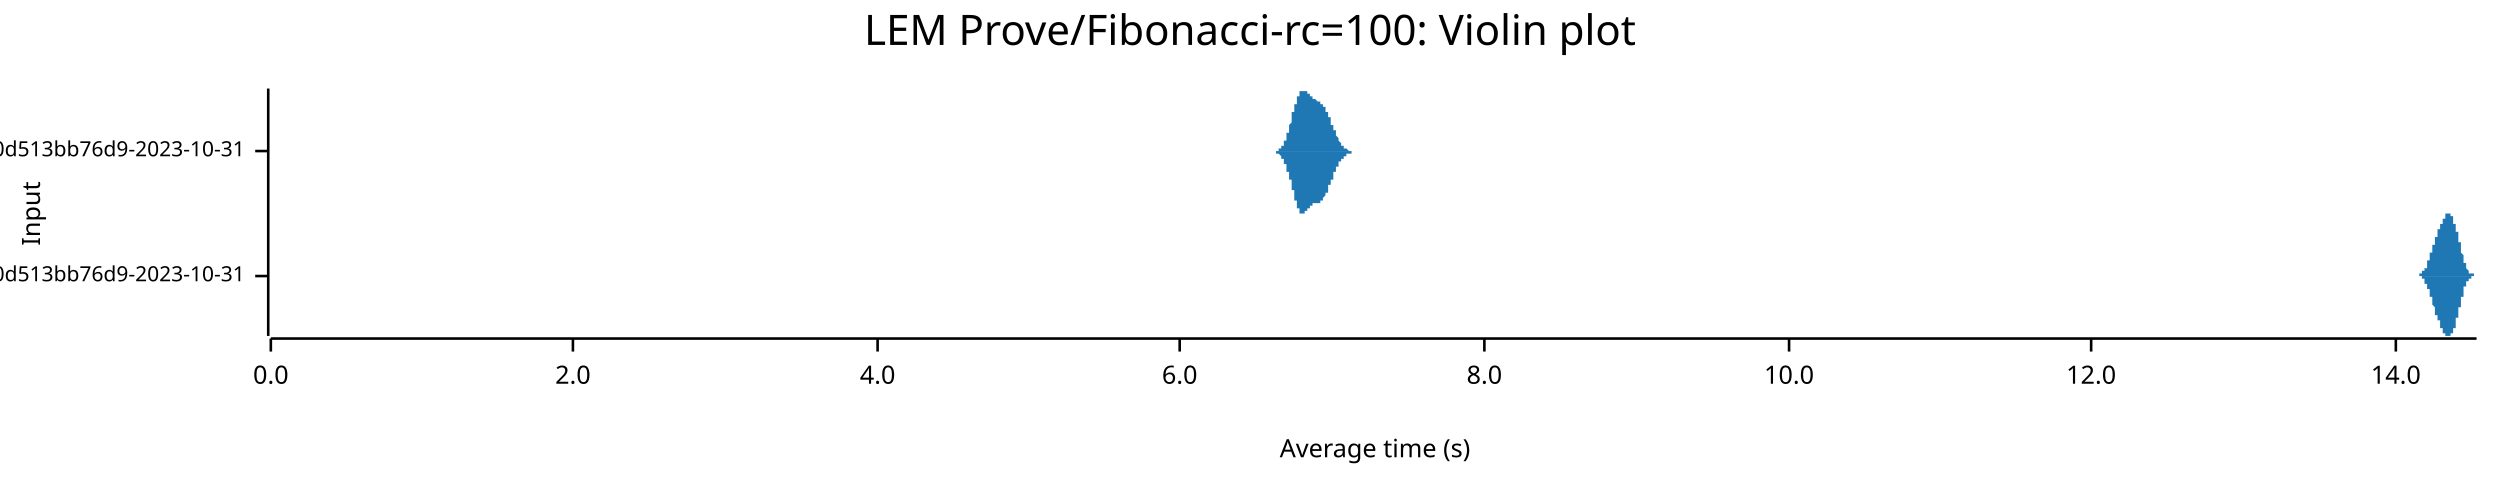
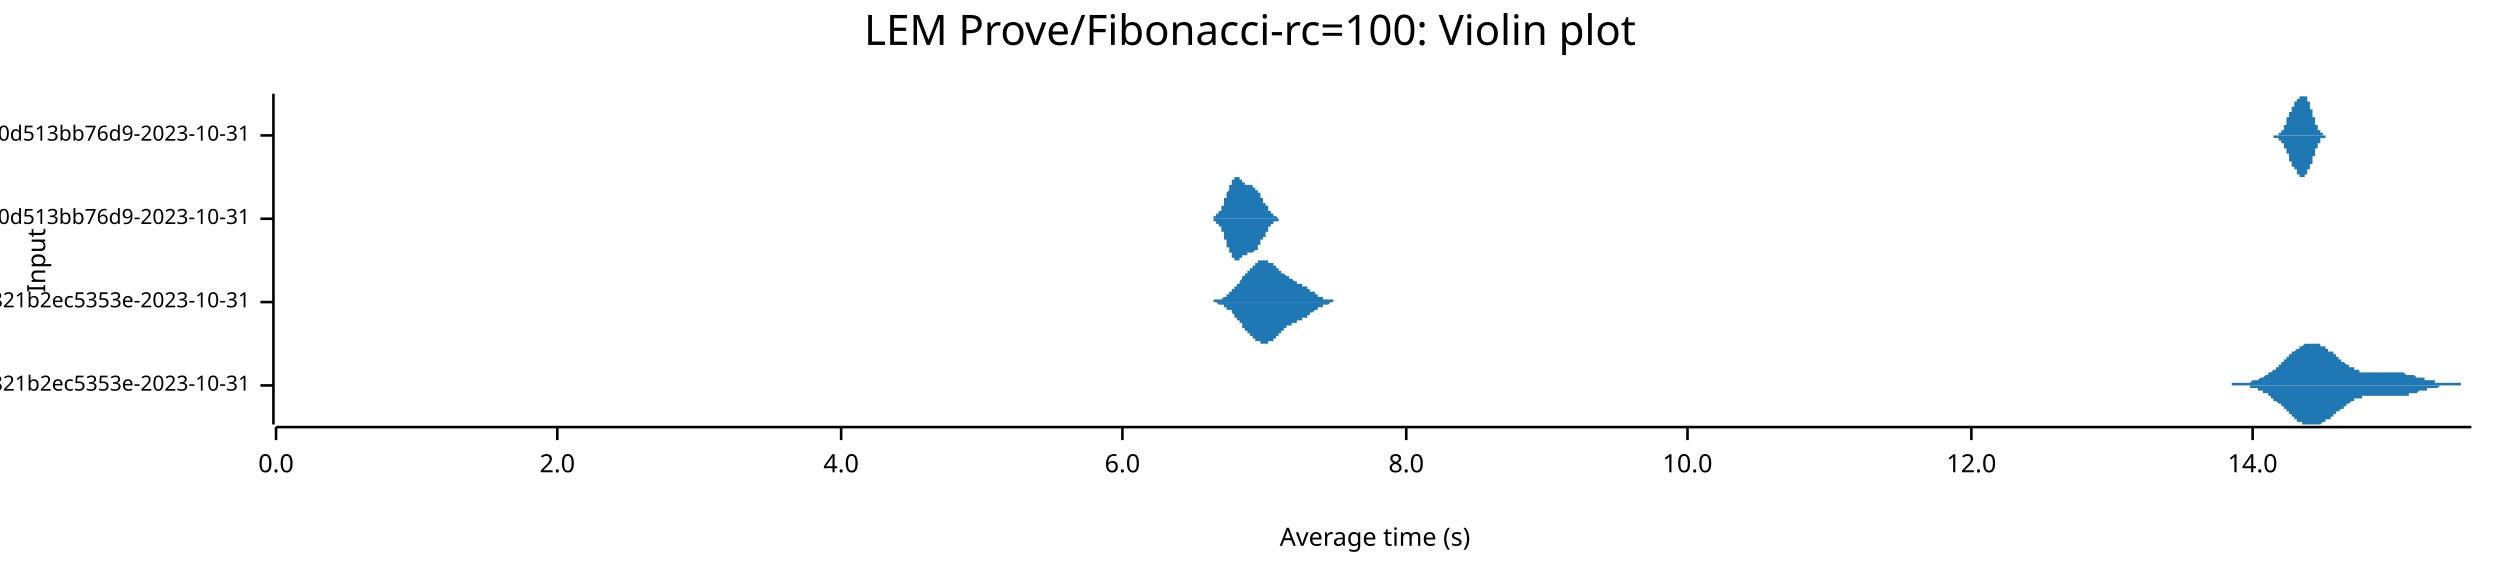
- <svg xmlns="http://www.w3.org/2000/svg" width="960" height="186" viewBox="0 0 960 186">
+ <svg xmlns="http://www.w3.org/2000/svg" width="960" height="222" viewBox="0 0 960 222">
  <text x="480" y="5" dy="0.76em" text-anchor="middle" font-family="sans-serif" font-size="16.129" opacity="1" fill="#000000">
LEM Prove/Fibonacci-rc=100: Violin plot
</text>
-   <text x="8" y="82" dy="0.76em" text-anchor="middle" font-family="sans-serif" font-size="9.677" opacity="1" fill="#000000" transform="rotate(270, 8, 82)">
+   <text x="10" y="100" dy="0.76em" text-anchor="middle" font-family="sans-serif" font-size="9.677" opacity="1" fill="#000000" transform="rotate(270, 10, 100)">
Input
</text>
-   <text x="528" y="178" dy="-0.5ex" text-anchor="middle" font-family="sans-serif" font-size="9.677" opacity="1" fill="#000000">
+   <text x="528" y="212" dy="-0.5ex" text-anchor="middle" font-family="sans-serif" font-size="9.677" opacity="1" fill="#000000">
Average time (s)
</text>
-   <polyline fill="none" opacity="1" stroke="#000000" stroke-width="1" points="103,34 103,129 " />
-   <text x="94" y="106" dy="0.5ex" text-anchor="end" font-family="sans-serif" font-size="8.065" opacity="1" fill="#000000">
+   <polyline fill="none" opacity="1" stroke="#000000" stroke-width="1" points="105,36 105,163 " />
+   <text x="96" y="148" dy="0.5ex" text-anchor="end" font-family="sans-serif" font-size="8.065" opacity="1" fill="#000000">
+ LEM Prove/Fibonacci-rc=100/num-200/ef9a71f1954ae8b2e339782896cd821b2ec5353e-2023-10-31
+ </text>
+   <polyline fill="none" opacity="1" stroke="#000000" stroke-width="1" points="100,148 105,148 " />
+   <text x="96" y="116" dy="0.5ex" text-anchor="end" font-family="sans-serif" font-size="8.065" opacity="1" fill="#000000">
+ LEM Prove/Fibonacci-rc=100/num-100/ef9a71f1954ae8b2e339782896cd821b2ec5353e-2023-10-31
+ </text>
+   <polyline fill="none" opacity="1" stroke="#000000" stroke-width="1" points="100,116 105,116 " />
+   <text x="96" y="84" dy="0.5ex" text-anchor="end" font-family="sans-serif" font-size="8.065" opacity="1" fill="#000000">
+ LEM Prove/Fibonacci-rc=100/num-100/174c3a51487ef1d32625b3a7c985c0d513bb76d9-2023-10-31
+ </text>
+   <polyline fill="none" opacity="1" stroke="#000000" stroke-width="1" points="100,84 105,84 " />
+   <text x="96" y="52" dy="0.5ex" text-anchor="end" font-family="sans-serif" font-size="8.065" opacity="1" fill="#000000">
LEM Prove/Fibonacci-rc=100/num-200/174c3a51487ef1d32625b3a7c985c0d513bb76d9-2023-10-31
</text>
-   <polyline fill="none" opacity="1" stroke="#000000" stroke-width="1" points="98,106 103,106 " />
-   <text x="94" y="58" dy="0.5ex" text-anchor="end" font-family="sans-serif" font-size="8.065" opacity="1" fill="#000000">
- LEM Prove/Fibonacci-rc=100/num-100/174c3a51487ef1d32625b3a7c985c0d513bb76d9-2023-10-31
- </text>
-   <polyline fill="none" opacity="1" stroke="#000000" stroke-width="1" points="98,58 103,58 " />
-   <polyline fill="none" opacity="1" stroke="#000000" stroke-width="1" points="104,130 951,130 " />
-   <text x="104" y="140" dy="0.76em" text-anchor="middle" font-family="sans-serif" font-size="9.677" opacity="1" fill="#000000">
+   <polyline fill="none" opacity="1" stroke="#000000" stroke-width="1" points="100,52 105,52 " />
+   <polyline fill="none" opacity="1" stroke="#000000" stroke-width="1" points="106,164 949,164 " />
+   <text x="106" y="174" dy="0.76em" text-anchor="middle" font-family="sans-serif" font-size="9.677" opacity="1" fill="#000000">
0.0
</text>
-   <polyline fill="none" opacity="1" stroke="#000000" stroke-width="1" points="104,130 104,135 " />
-   <text x="220" y="140" dy="0.76em" text-anchor="middle" font-family="sans-serif" font-size="9.677" opacity="1" fill="#000000">
+   <polyline fill="none" opacity="1" stroke="#000000" stroke-width="1" points="106,164 106,169 " />
+   <text x="214" y="174" dy="0.76em" text-anchor="middle" font-family="sans-serif" font-size="9.677" opacity="1" fill="#000000">
2.0
</text>
-   <polyline fill="none" opacity="1" stroke="#000000" stroke-width="1" points="220,130 220,135 " />
-   <text x="337" y="140" dy="0.76em" text-anchor="middle" font-family="sans-serif" font-size="9.677" opacity="1" fill="#000000">
+   <polyline fill="none" opacity="1" stroke="#000000" stroke-width="1" points="214,164 214,169 " />
+   <text x="323" y="174" dy="0.76em" text-anchor="middle" font-family="sans-serif" font-size="9.677" opacity="1" fill="#000000">
4.0
</text>
-   <polyline fill="none" opacity="1" stroke="#000000" stroke-width="1" points="337,130 337,135 " />
-   <text x="453" y="140" dy="0.76em" text-anchor="middle" font-family="sans-serif" font-size="9.677" opacity="1" fill="#000000">
+   <polyline fill="none" opacity="1" stroke="#000000" stroke-width="1" points="323,164 323,169 " />
+   <text x="431" y="174" dy="0.76em" text-anchor="middle" font-family="sans-serif" font-size="9.677" opacity="1" fill="#000000">
6.0
</text>
-   <polyline fill="none" opacity="1" stroke="#000000" stroke-width="1" points="453,130 453,135 " />
-   <text x="570" y="140" dy="0.76em" text-anchor="middle" font-family="sans-serif" font-size="9.677" opacity="1" fill="#000000">
+   <polyline fill="none" opacity="1" stroke="#000000" stroke-width="1" points="431,164 431,169 " />
+   <text x="540" y="174" dy="0.76em" text-anchor="middle" font-family="sans-serif" font-size="9.677" opacity="1" fill="#000000">
8.0
</text>
-   <polyline fill="none" opacity="1" stroke="#000000" stroke-width="1" points="570,130 570,135 " />
-   <text x="687" y="140" dy="0.76em" text-anchor="middle" font-family="sans-serif" font-size="9.677" opacity="1" fill="#000000">
+   <polyline fill="none" opacity="1" stroke="#000000" stroke-width="1" points="540,164 540,169 " />
+   <text x="648" y="174" dy="0.76em" text-anchor="middle" font-family="sans-serif" font-size="9.677" opacity="1" fill="#000000">
10.0
</text>
-   <polyline fill="none" opacity="1" stroke="#000000" stroke-width="1" points="687,130 687,135 " />
-   <text x="803" y="140" dy="0.76em" text-anchor="middle" font-family="sans-serif" font-size="9.677" opacity="1" fill="#000000">
+   <polyline fill="none" opacity="1" stroke="#000000" stroke-width="1" points="648,164 648,169 " />
+   <text x="757" y="174" dy="0.76em" text-anchor="middle" font-family="sans-serif" font-size="9.677" opacity="1" fill="#000000">
12.0
</text>
-   <polyline fill="none" opacity="1" stroke="#000000" stroke-width="1" points="803,130 803,135 " />
-   <text x="920" y="140" dy="0.76em" text-anchor="middle" font-family="sans-serif" font-size="9.677" opacity="1" fill="#000000">
+   <polyline fill="none" opacity="1" stroke="#000000" stroke-width="1" points="757,164 757,169 " />
+   <text x="865" y="174" dy="0.76em" text-anchor="middle" font-family="sans-serif" font-size="9.677" opacity="1" fill="#000000">
14.0
</text>
-   <polyline fill="none" opacity="1" stroke="#000000" stroke-width="1" points="920,130 920,135 " />
-   <polygon opacity="1" fill="#1F78B4" points="928,106 928,106 928,106 928,106 928,106 928,106 928,106 928,106 928,106 928,106 928,106 928,106 928,106 928,106 928,106 928,106 928,106 928,106 928,106 928,106 928,106 928,106 929,106 929,106 929,106 929,106 929,106 929,105 929,105 929,105 929,105 929,105 929,105 929,105 929,105 929,105 929,105 929,105 929,105 929,105 929,105 929,105 929,105 929,105 930,105 930,105 930,105 930,105 930,105 930,105 930,105 930,105 930,105 930,105 930,105 930,105 930,105 930,105 930,105 930,105 930,105 930,105 930,104 930,104 930,104 931,104 931,104 931,104 931,104 931,104 931,104 931,104 931,104 931,104 931,104 931,104 931,104 931,104 931,103 931,103 931,103 931,103 931,103 931,103 931,103 931,103 931,103 932,103 932,103 932,102 932,102 932,102 932,102 932,102 932,102 932,102 932,102 932,102 932,102 932,101 932,101 932,101 932,101 932,101 932,101 932,101 932,101 932,100 932,100 933,100 933,100 933,100 933,100 933,100 933,100 933,99 933,99 933,99 933,99 933,99 933,99 933,99 933,98 933,98 933,98 933,98 933,98 933,98 933,98 933,97 934,97 934,97 934,97 934,97 934,97 934,96 934,96 934,96 934,96 934,96 934,96 934,96 934,95 934,95 934,95 934,95 934,95 934,95 934,95 934,94 934,94 934,94 935,94 935,94 935,94 935,93 935,93 935,93 935,93 935,93 935,93 935,93 935,92 935,92 935,92 935,92 935,92 935,92 935,92 935,91 935,91 935,91 935,91 935,91 936,91 936,91 936,91 936,90 936,90 936,90 936,90 936,90 936,90 936,90 936,90 936,89 936,89 936,89 936,89 936,89 936,89 936,89 936,89 936,88 936,88 936,88 937,88 937,88 937,88 937,88 937,88 937,88 937,87 937,87 937,87 937,87 937,87 937,87 937,87 937,87 937,87 937,87 937,86 937,86 937,86 937,86 937,86 938,86 938,86 938,86 938,86 938,85 938,85 938,85 938,85 938,85 938,85 938,85 938,85 938,85 938,85 938,85 938,84 938,84 938,84 938,84 938,84 938,84 938,84 939,84 939,84 939,84 939,84 939,83 939,83 939,83 939,83 939,83 939,83 939,83 939,83 939,83 939,83 939,83 939,83 939,83 939,83 939,83 939,82 939,82 939,82 940,82 940,82 940,82 940,82 940,82 940,82 940,82 940,82 940,82 940,82 940,82 940,82 940,82 940,82 940,82 940,82 940,82 940,82 940,82 940,82 940,82 941,82 941,82 941,82 941,82 941,82 941,82 941,82 941,82 941,82 941,82 941,82 941,82 941,83 941,83 941,83 941,83 941,83 941,83 941,83 941,83 941,83 941,83 942,83 942,83 942,83 942,83 942,84 942,84 942,84 942,84 942,84 942,84 942,84 942,84 942,84 942,85 942,85 942,85 942,85 942,85 942,85 942,85 942,85 942,86 943,86 943,86 943,86 943,86 943,86 943,86 943,87 943,87 943,87 943,87 943,87 943,87 943,88 943,88 943,88 943,88 943,88 943,88 943,89 943,89 943,89 943,89 944,89 944,89 944,90 944,90 944,90 944,90 944,90 944,91 944,91 944,91 944,91 944,91 944,92 944,92 944,92 944,92 944,92 944,93 944,93 944,93 944,93 945,93 945,94 945,94 945,94 945,94 945,94 945,95 945,95 945,95 945,95 945,95 945,95 945,96 945,96 945,96 945,96 945,96 945,97 945,97 945,97 945,97 945,97 946,98 946,98 946,98 946,98 946,98 946,98 946,99 946,99 946,99 946,99 946,99 946,99 946,100 946,100 946,100 946,100 946,100 946,100 946,101 946,101 946,101 946,101 947,101 947,101 947,101 947,102 947,102 947,102 947,102 947,102 947,102 947,102 947,102 947,103 947,103 947,103 947,103 947,103 947,103 947,103 947,103 947,103 947,103 948,104 948,104 948,104 948,104 948,104 948,104 948,104 948,104 948,104 948,104 948,104 948,104 948,104 948,104 948,104 948,105 948,105 948,105 948,105 948,105 948,105 948,105 949,105 949,105 949,105 949,105 949,105 949,105 949,105 949,105 949,105 949,105 949,105 949,105 949,105 949,105 949,105 949,105 949,105 949,105 949,105 949,105 949,105 949,105 950,105 950,105 950,105 950,106 950,106 950,106 950,106 950,106 950,106 950,106 950,106 950,106 950,106 950,106 950,106 950,106 950,106 950,106 950,106 950,106 950,106 951,106 951,106 928,106 " />
-   <polygon opacity="1" fill="#1F78B4" points="928,106 928,106 928,106 928,106 928,106 928,106 928,106 928,106 928,106 928,106 928,106 928,106 928,106 928,106 928,106 928,106 928,106 928,106 928,106 928,106 928,106 928,106 929,106 929,106 929,106 929,106 929,106 929,106 929,106 929,106 929,106 929,106 929,106 929,106 929,106 929,106 929,106 929,106 929,106 929,106 929,106 929,106 929,106 929,106 930,106 930,106 930,106 930,106 930,106 930,106 930,107 930,107 930,107 930,107 930,107 930,107 930,107 930,107 930,107 930,107 930,107 930,107 930,107 930,107 930,107 931,107 931,107 931,107 931,107 931,107 931,107 931,108 931,108 931,108 931,108 931,108 931,108 931,108 931,108 931,108 931,108 931,108 931,108 931,108 931,109 931,109 931,109 932,109 932,109 932,109 932,109 932,109 932,109 932,109 932,110 932,110 932,110 932,110 932,110 932,110 932,110 932,110 932,110 932,111 932,111 932,111 932,111 932,111 932,111 933,111 933,111 933,112 933,112 933,112 933,112 933,112 933,112 933,112 933,113 933,113 933,113 933,113 933,113 933,113 933,113 933,114 933,114 933,114 933,114 933,114 934,114 934,114 934,115 934,115 934,115 934,115 934,115 934,115 934,115 934,116 934,116 934,116 934,116 934,116 934,116 934,117 934,117 934,117 934,117 934,117 934,117 934,117 935,118 935,118 935,118 935,118 935,118 935,118 935,118 935,119 935,119 935,119 935,119 935,119 935,119 935,119 935,120 935,120 935,120 935,120 935,120 935,120 935,120 935,121 936,121 936,121 936,121 936,121 936,121 936,121 936,121 936,122 936,122 936,122 936,122 936,122 936,122 936,122 936,122 936,123 936,123 936,123 936,123 936,123 936,123 936,123 937,123 937,123 937,124 937,124 937,124 937,124 937,124 937,124 937,124 937,124 937,124 937,125 937,125 937,125 937,125 937,125 937,125 937,125 937,125 937,125 937,126 938,126 938,126 938,126 938,126 938,126 938,126 938,126 938,126 938,126 938,127 938,127 938,127 938,127 938,127 938,127 938,127 938,127 938,127 938,127 938,127 938,128 938,128 939,128 939,128 939,128 939,128 939,128 939,128 939,128 939,128 939,128 939,128 939,128 939,129 939,129 939,129 939,129 939,129 939,129 939,129 939,129 939,129 939,129 939,129 940,129 940,129 940,129 940,129 940,129 940,129 940,129 940,129 940,129 940,129 940,129 940,129 940,129 940,129 940,129 940,129 940,129 940,129 940,129 940,129 940,129 941,129 941,129 941,129 941,129 941,129 941,129 941,129 941,129 941,129 941,129 941,129 941,129 941,129 941,129 941,129 941,129 941,129 941,129 941,129 941,129 941,128 941,128 942,128 942,128 942,128 942,128 942,128 942,128 942,128 942,128 942,128 942,127 942,127 942,127 942,127 942,127 942,127 942,127 942,127 942,126 942,126 942,126 942,126 942,126 943,126 943,126 943,125 943,125 943,125 943,125 943,125 943,125 943,125 943,124 943,124 943,124 943,124 943,124 943,124 943,123 943,123 943,123 943,123 943,123 943,123 943,122 944,122 944,122 944,122 944,122 944,121 944,121 944,121 944,121 944,121 944,121 944,120 944,120 944,120 944,120 944,120 944,119 944,119 944,119 944,119 944,119 944,118 945,118 945,118 945,118 945,118 945,117 945,117 945,117 945,117 945,117 945,116 945,116 945,116 945,116 945,116 945,115 945,115 945,115 945,115 945,115 945,114 945,114 945,114 946,114 946,114 946,114 946,113 946,113 946,113 946,113 946,113 946,113 946,112 946,112 946,112 946,112 946,112 946,112 946,111 946,111 946,111 946,111 946,111 946,111 946,110 947,110 947,110 947,110 947,110 947,110 947,110 947,110 947,109 947,109 947,109 947,109 947,109 947,109 947,109 947,109 947,109 947,108 947,108 947,108 947,108 947,108 948,108 948,108 948,108 948,108 948,108 948,108 948,108 948,107 948,107 948,107 948,107 948,107 948,107 948,107 948,107 948,107 948,107 948,107 948,107 948,107 948,107 948,107 949,107 949,107 949,107 949,107 949,106 949,106 949,106 949,106 949,106 949,106 949,106 949,106 949,106 949,106 949,106 949,106 949,106 949,106 949,106 949,106 949,106 949,106 950,106 950,106 950,106 950,106 950,106 950,106 950,106 950,106 950,106 950,106 950,106 950,106 950,106 950,106 950,106 950,106 950,106 950,106 950,106 950,106 950,106 951,106 951,106 928,106 " />
-   <polygon opacity="1" fill="#1F78B4" points="489,58 489,58 489,58 489,58 489,58 489,58 489,58 489,58 489,58 489,58 489,58 489,58 489,58 489,58 489,58 490,58 490,58 490,58 490,58 490,58 490,58 490,58 490,58 490,58 490,58 490,58 490,58 490,58 490,58 490,58 490,58 491,58 491,58 491,58 491,58 491,58 491,57 491,57 491,57 491,57 491,57 491,57 491,57 491,57 491,57 491,57 492,57 492,57 492,57 492,57 492,57 492,57 492,57 492,56 492,56 492,56 492,56 492,56 492,56 492,56 492,56 492,56 493,56 493,56 493,55 493,55 493,55 493,55 493,55 493,55 493,55 493,55 493,54 493,54 493,54 493,54 493,54 494,54 494,54 494,53 494,53 494,53 494,53 494,53 494,53 494,52 494,52 494,52 494,52 494,52 494,51 494,51 494,51 495,51 495,51 495,50 495,50 495,50 495,50 495,49 495,49 495,49 495,49 495,49 495,48 495,48 495,48 495,48 496,47 496,47 496,47 496,47 496,46 496,46 496,46 496,46 496,45 496,45 496,45 496,44 496,44 496,44 496,44 496,43 497,43 497,43 497,43 497,42 497,42 497,42 497,42 497,41 497,41 497,41 497,41 497,40 497,40 497,40 497,40 498,40 498,39 498,39 498,39 498,39 498,38 498,38 498,38 498,38 498,38 498,38 498,37 498,37 498,37 498,37 498,37 499,37 499,36 499,36 499,36 499,36 499,36 499,36 499,36 499,35 499,35 499,35 499,35 499,35 499,35 499,35 500,35 500,35 500,35 500,35 500,35 500,35 500,35 500,35 500,35 500,35 500,35 500,35 500,34 500,34 500,35 500,35 501,35 501,35 501,35 501,35 501,35 501,35 501,35 501,35 501,35 501,35 501,35 501,35 501,35 501,35 501,35 502,35 502,35 502,35 502,35 502,35 502,35 502,36 502,36 502,36 502,36 502,36 502,36 502,36 502,36 502,36 502,36 503,36 503,36 503,36 503,36 503,37 503,37 503,37 503,37 503,37 503,37 503,37 503,37 503,37 503,37 503,37 504,37 504,37 504,37 504,37 504,38 504,38 504,38 504,38 504,38 504,38 504,38 504,38 504,38 504,38 504,38 504,38 505,38 505,38 505,38 505,38 505,38 505,38 505,38 505,38 505,38 505,38 505,38 505,38 505,38 505,38 505,38 506,39 506,39 506,39 506,39 506,39 506,39 506,39 506,39 506,39 506,39 506,39 506,39 506,39 506,39 506,39 506,39 507,39 507,39 507,39 507,39 507,39 507,39 507,39 507,39 507,39 507,39 507,39 507,39 507,40 507,40 507,40 508,40 508,40 508,40 508,40 508,40 508,40 508,40 508,40 508,40 508,40 508,40 508,41 508,41 508,41 508,41 508,41 509,41 509,41 509,41 509,41 509,41 509,42 509,42 509,42 509,42 509,42 509,42 509,42 509,42 509,43 509,43 510,43 510,43 510,43 510,43 510,43 510,44 510,44 510,44 510,44 510,44 510,44 510,45 510,45 510,45 510,45 510,45 511,45 511,45 511,46 511,46 511,46 511,46 511,46 511,46 511,47 511,47 511,47 511,47 511,47 511,47 511,48 512,48 512,48 512,48 512,48 512,48 512,49 512,49 512,49 512,49 512,49 512,49 512,50 512,50 512,50 512,50 512,50 513,50 513,51 513,51 513,51 513,51 513,51 513,51 513,51 513,52 513,52 513,52 513,52 513,52 513,52 513,52 514,53 514,53 514,53 514,53 514,53 514,53 514,53 514,53 514,54 514,54 514,54 514,54 514,54 514,54 514,54 514,54 515,55 515,55 515,55 515,55 515,55 515,55 515,55 515,55 515,55 515,55 515,55 515,56 515,56 515,56 515,56 516,56 516,56 516,56 516,56 516,56 516,56 516,56 516,56 516,56 516,57 516,57 516,57 516,57 516,57 516,57 516,57 517,57 517,57 517,57 517,57 517,57 517,57 517,57 517,57 517,57 517,57 517,57 517,57 517,57 517,57 517,57 518,58 518,58 518,58 518,58 518,58 518,58 518,58 518,58 518,58 518,58 518,58 518,58 518,58 518,58 518,58 518,58 519,58 519,58 519,58 519,58 519,58 519,58 519,58 519,58 519,58 519,58 519,58 519,58 519,58 519,58 519,58 520,58 520,58 520,58 520,58 520,58 520,58 520,58 520,58 520,58 520,58 520,58 520,58 520,58 520,58 520,58 521,58 521,58 521,58 521,58 521,58 521,58 489,58 " />
-   <polygon opacity="1" fill="#1F78B4" points="489,58 489,58 489,58 489,58 489,58 489,58 489,58 489,58 489,58 489,58 489,58 489,58 489,58 489,58 489,58 490,58 490,59 490,59 490,59 490,59 490,59 490,59 490,59 490,59 490,59 490,59 490,59 490,59 490,59 490,59 490,59 491,59 491,59 491,59 491,59 491,59 491,59 491,59 491,59 491,59 491,59 491,59 491,59 491,59 491,59 491,59 492,60 492,60 492,60 492,60 492,60 492,60 492,60 492,60 492,60 492,60 492,60 492,60 492,60 492,61 492,61 492,61 493,61 493,61 493,61 493,61 493,61 493,61 493,62 493,62 493,62 493,62 493,62 493,62 493,62 493,62 493,63 494,63 494,63 494,63 494,63 494,63 494,64 494,64 494,64 494,64 494,64 494,65 494,65 494,65 494,65 494,65 494,66 495,66 495,66 495,66 495,66 495,67 495,67 495,67 495,67 495,68 495,68 495,68 495,68 495,68 495,69 495,69 496,69 496,69 496,70 496,70 496,70 496,70 496,71 496,71 496,71 496,72 496,72 496,72 496,72 496,73 496,73 496,73 497,73 497,74 497,74 497,74 497,74 497,75 497,75 497,75 497,75 497,76 497,76 497,76 497,76 497,77 497,77 498,77 498,77 498,77 498,78 498,78 498,78 498,78 498,78 498,79 498,79 498,79 498,79 498,79 498,80 498,80 498,80 499,80 499,80 499,80 499,80 499,81 499,81 499,81 499,81 499,81 499,81 499,81 499,81 499,81 499,81 499,82 500,82 500,82 500,82 500,82 500,82 500,82 500,82 500,82 500,82 500,82 500,82 500,82 500,82 500,82 500,82 500,82 501,82 501,82 501,82 501,82 501,82 501,82 501,82 501,82 501,82 501,82 501,82 501,82 501,82 501,81 501,81 502,81 502,81 502,81 502,81 502,81 502,81 502,81 502,81 502,81 502,81 502,81 502,81 502,81 502,80 502,80 502,80 503,80 503,80 503,80 503,80 503,80 503,80 503,80 503,80 503,80 503,80 503,80 503,79 503,79 503,79 503,79 504,79 504,79 504,79 504,79 504,79 504,79 504,79 504,79 504,79 504,79 504,79 504,79 504,79 504,79 504,78 504,78 505,78 505,78 505,78 505,78 505,78 505,78 505,78 505,78 505,78 505,78 505,78 505,78 505,78 505,78 505,78 506,78 506,78 506,78 506,78 506,78 506,78 506,78 506,78 506,78 506,78 506,78 506,78 506,78 506,78 506,78 506,78 507,78 507,78 507,77 507,77 507,77 507,77 507,77 507,77 507,77 507,77 507,77 507,77 507,77 507,77 507,77 508,77 508,77 508,77 508,77 508,77 508,76 508,76 508,76 508,76 508,76 508,76 508,76 508,76 508,76 508,76 508,76 509,75 509,75 509,75 509,75 509,75 509,75 509,75 509,75 509,75 509,74 509,74 509,74 509,74 509,74 509,74 510,74 510,73 510,73 510,73 510,73 510,73 510,73 510,73 510,72 510,72 510,72 510,72 510,72 510,72 510,71 510,71 511,71 511,71 511,71 511,71 511,71 511,70 511,70 511,70 511,70 511,70 511,70 511,69 511,69 511,69 511,69 512,69 512,69 512,68 512,68 512,68 512,68 512,68 512,68 512,67 512,67 512,67 512,67 512,67 512,67 512,66 512,66 513,66 513,66 513,66 513,66 513,65 513,65 513,65 513,65 513,65 513,65 513,65 513,64 513,64 513,64 513,64 514,64 514,64 514,64 514,64 514,63 514,63 514,63 514,63 514,63 514,63 514,63 514,63 514,62 514,62 514,62 514,62 515,62 515,62 515,62 515,62 515,62 515,61 515,61 515,61 515,61 515,61 515,61 515,61 515,61 515,61 515,61 516,61 516,61 516,60 516,60 516,60 516,60 516,60 516,60 516,60 516,60 516,60 516,60 516,60 516,60 516,60 516,60 517,60 517,60 517,59 517,59 517,59 517,59 517,59 517,59 517,59 517,59 517,59 517,59 517,59 517,59 517,59 518,59 518,59 518,59 518,59 518,59 518,59 518,59 518,59 518,59 518,59 518,59 518,59 518,59 518,59 518,59 518,59 519,59 519,59 519,59 519,59 519,59 519,59 519,59 519,58 519,58 519,58 519,58 519,58 519,58 519,58 519,58 520,58 520,58 520,58 520,58 520,58 520,58 520,58 520,58 520,58 520,58 520,58 520,58 520,58 520,58 520,58 521,58 521,58 521,58 521,58 521,58 521,58 489,58 " />
+   <polyline fill="none" opacity="1" stroke="#000000" stroke-width="1" points="865,164 865,169 " />
+   <polygon opacity="1" fill="#1F78B4" points="855,148 855,148 855,148 855,148 856,148 856,148 856,148 856,148 856,148 857,148 857,147 857,147 857,147 857,147 857,147 858,147 858,147 858,147 858,147 858,147 859,147 859,147 859,147 859,147 859,147 860,147 860,147 860,147 860,147 860,147 860,147 861,147 861,147 861,147 861,147 861,147 862,147 862,147 862,147 862,147 862,147 863,147 863,147 863,147 863,147 863,147 864,147 864,147 864,147 864,147 864,147 864,147 865,146 865,146 865,146 865,146 865,146 866,146 866,146 866,146 866,146 866,146 867,146 867,146 867,146 867,146 867,146 867,146 868,145 868,145 868,145 868,145 868,145 869,145 869,145 869,145 869,145 869,145 870,144 870,144 870,144 870,144 870,144 870,144 871,144 871,144 871,144 871,143 871,143 872,143 872,143 872,143 872,143 872,143 873,142 873,142 873,142 873,142 873,142 873,142 874,142 874,141 874,141 874,141 874,141 875,141 875,141 875,140 875,140 875,140 876,140 876,140 876,140 876,139 876,139 876,139 877,139 877,139 877,138 877,138 877,138 878,138 878,138 878,138 878,137 878,137 879,137 879,137 879,137 879,136 879,136 879,136 880,136 880,136 880,136 880,135 880,135 881,135 881,135 881,135 881,135 881,135 882,134 882,134 882,134 882,134 882,134 882,134 883,134 883,133 883,133 883,133 883,133 884,133 884,133 884,133 884,133 884,133 885,132 885,132 885,132 885,132 885,132 885,132 886,132 886,132 886,132 886,132 886,132 887,132 887,132 887,132 887,132 887,132 888,132 888,132 888,132 888,132 888,132 888,132 889,132 889,132 889,132 889,132 889,132 890,132 890,132 890,132 890,132 890,132 891,132 891,132 891,132 891,133 891,133 891,133 892,133 892,133 892,133 892,133 892,133 893,133 893,133 893,134 893,134 893,134 894,134 894,134 894,134 894,134 894,134 894,135 895,135 895,135 895,135 895,135 895,135 896,135 896,136 896,136 896,136 896,136 897,136 897,136 897,137 897,137 897,137 897,137 898,137 898,137 898,137 898,138 898,138 899,138 899,138 899,138 899,138 899,139 900,139 900,139 900,139 900,139 900,139 900,139 901,140 901,140 901,140 901,140 901,140 902,140 902,140 902,140 902,141 902,141 903,141 903,141 903,141 903,141 903,141 903,141 904,141 904,142 904,142 904,142 904,142 905,142 905,142 905,142 905,142 905,142 906,142 906,142 906,142 906,142 906,143 906,143 907,143 907,143 907,143 907,143 907,143 908,143 908,143 908,143 908,143 908,143 909,143 909,143 909,143 909,143 909,143 909,143 910,143 910,143 910,143 910,143 910,143 911,143 911,143 911,143 911,143 911,143 912,143 912,143 912,143 912,143 912,143 912,143 913,143 913,143 913,143 913,143 913,143 914,143 914,143 914,143 914,143 914,143 915,143 915,143 915,143 915,143 915,143 915,143 916,143 916,143 916,143 916,143 916,143 917,143 917,143 917,143 917,143 917,143 918,143 918,143 918,143 918,143 918,143 918,143 919,143 919,143 919,143 919,143 919,143 920,143 920,143 920,143 920,143 920,143 921,143 921,143 921,143 921,143 921,143 921,143 922,143 922,143 922,143 922,143 922,143 923,143 923,143 923,143 923,143 923,143 924,144 924,144 924,144 924,144 924,144 924,144 925,144 925,144 925,144 925,144 925,144 926,144 926,144 926,144 926,144 926,144 927,144 927,144 927,144 927,144 927,144 927,144 928,145 928,145 928,145 928,145 928,145 929,145 929,145 929,145 929,145 929,145 930,145 930,145 930,145 930,145 930,145 930,145 931,145 931,145 931,145 931,146 931,146 932,146 932,146 932,146 932,146 932,146 933,146 933,146 933,146 933,146 933,146 933,146 934,146 934,146 934,146 934,146 934,146 935,146 935,146 935,146 935,146 935,147 936,147 936,147 936,147 936,147 936,147 936,147 937,147 937,147 937,147 937,147 937,147 938,147 938,147 938,147 938,147 938,147 939,147 939,147 939,147 939,147 939,147 939,147 940,147 940,147 940,147 940,147 940,147 941,147 941,147 941,147 941,147 941,147 942,147 942,147 942,147 942,147 942,147 942,147 943,147 943,147 943,147 943,147 943,147 944,147 944,147 944,147 944,147 944,147 945,147 945,147 945,148 945,148 945,148 945,148 946,148 946,148 946,148 946,148 946,148 947,148 947,148 947,148 947,148 947,148 948,148 948,148 948,148 948,148 948,148 949,148 949,148 855,148 " />
+   <polygon opacity="1" fill="#1F78B4" points="855,148 855,148 855,148 855,148 856,148 856,148 856,148 856,148 856,148 857,148 857,148 857,148 857,148 857,148 857,148 858,148 858,148 858,148 858,148 858,148 859,148 859,148 859,148 859,148 859,148 860,148 860,148 860,148 860,148 860,148 860,148 861,148 861,148 861,148 861,148 861,148 862,148 862,148 862,148 862,148 862,148 863,148 863,148 863,148 863,148 863,148 864,148 864,149 864,149 864,149 864,149 864,149 865,149 865,149 865,149 865,149 865,149 866,149 866,149 866,149 866,149 866,149 867,149 867,149 867,150 867,150 867,150 867,150 868,150 868,150 868,150 868,150 868,150 869,150 869,150 869,150 869,151 869,151 870,151 870,151 870,151 870,151 870,151 870,151 871,151 871,152 871,152 871,152 871,152 872,152 872,152 872,152 872,153 872,153 873,153 873,153 873,153 873,153 873,153 873,154 874,154 874,154 874,154 874,154 874,154 875,155 875,155 875,155 875,155 875,155 876,155 876,156 876,156 876,156 876,156 876,156 877,156 877,157 877,157 877,157 877,157 878,157 878,158 878,158 878,158 878,158 879,158 879,158 879,159 879,159 879,159 879,159 880,159 880,159 880,160 880,160 880,160 881,160 881,160 881,160 881,161 881,161 882,161 882,161 882,161 882,161 882,161 882,162 883,162 883,162 883,162 883,162 883,162 884,162 884,162 884,162 884,163 884,163 885,163 885,163 885,163 885,163 885,163 885,163 886,163 886,163 886,163 886,163 886,163 887,163 887,163 887,163 887,163 887,163 888,163 888,163 888,163 888,163 888,163 888,163 889,163 889,163 889,163 889,163 889,163 890,163 890,163 890,163 890,163 890,163 891,163 891,163 891,163 891,163 891,163 891,163 892,162 892,162 892,162 892,162 892,162 893,162 893,162 893,162 893,162 893,161 894,161 894,161 894,161 894,161 894,161 894,161 895,161 895,160 895,160 895,160 895,160 896,160 896,160 896,159 896,159 896,159 897,159 897,159 897,159 897,159 897,158 897,158 898,158 898,158 898,158 898,158 898,158 899,157 899,157 899,157 899,157 899,157 900,157 900,156 900,156 900,156 900,156 900,156 901,156 901,156 901,155 901,155 901,155 902,155 902,155 902,155 902,155 902,155 903,154 903,154 903,154 903,154 903,154 903,154 904,154 904,154 904,154 904,154 904,153 905,153 905,153 905,153 905,153 905,153 906,153 906,153 906,153 906,153 906,153 906,153 907,153 907,153 907,152 907,152 907,152 908,152 908,152 908,152 908,152 908,152 909,152 909,152 909,152 909,152 909,152 909,152 910,152 910,152 910,152 910,152 910,152 911,152 911,152 911,152 911,152 911,152 912,152 912,152 912,152 912,152 912,152 912,152 913,152 913,152 913,152 913,152 913,152 914,152 914,152 914,152 914,152 914,152 915,152 915,152 915,152 915,152 915,152 915,152 916,152 916,152 916,152 916,152 916,152 917,152 917,152 917,152 917,152 917,152 918,152 918,152 918,152 918,152 918,152 918,152 919,152 919,152 919,152 919,152 919,152 920,152 920,152 920,152 920,152 920,152 921,152 921,152 921,152 921,152 921,152 921,152 922,152 922,152 922,152 922,152 922,152 923,152 923,152 923,152 923,152 923,152 924,152 924,152 924,152 924,152 924,152 924,152 925,152 925,151 925,151 925,151 925,151 926,151 926,151 926,151 926,151 926,151 927,151 927,151 927,151 927,151 927,151 927,151 928,151 928,151 928,151 928,151 928,151 929,150 929,150 929,150 929,150 929,150 930,150 930,150 930,150 930,150 930,150 930,150 931,150 931,150 931,150 931,150 931,150 932,150 932,150 932,150 932,149 932,149 933,149 933,149 933,149 933,149 933,149 933,149 934,149 934,149 934,149 934,149 934,149 935,149 935,149 935,149 935,149 935,149 936,149 936,149 936,149 936,149 936,149 936,149 937,148 937,148 937,148 937,148 937,148 938,148 938,148 938,148 938,148 938,148 939,148 939,148 939,148 939,148 939,148 939,148 940,148 940,148 940,148 940,148 940,148 941,148 941,148 941,148 941,148 941,148 942,148 942,148 942,148 942,148 942,148 942,148 943,148 943,148 943,148 943,148 943,148 944,148 944,148 944,148 944,148 944,148 945,148 945,148 945,148 945,148 945,148 945,148 946,148 946,148 946,148 946,148 946,148 947,148 947,148 947,148 947,148 947,148 948,148 948,148 948,148 948,148 948,148 949,148 949,148 855,148 " />
+   <polygon opacity="1" fill="#1F78B4" points="463,116 463,116 463,116 463,116 463,116 463,116 463,116 463,116 463,116 464,116 464,116 464,116 464,116 464,116 464,116 464,116 464,116 464,116 464,116 465,116 465,116 465,116 465,116 465,116 465,116 465,116 465,116 465,116 466,116 466,116 466,116 466,116 466,116 466,116 466,116 466,116 466,115 467,115 467,115 467,115 467,115 467,115 467,115 467,115 467,115 467,115 467,115 468,115 468,115 468,115 468,115 468,115 468,115 468,115 468,115 468,115 469,115 469,115 469,115 469,115 469,115 469,115 469,115 469,115 469,115 470,114 470,114 470,114 470,114 470,114 470,114 470,114 470,114 470,114 470,114 471,114 471,114 471,114 471,114 471,114 471,113 471,113 471,113 471,113 472,113 472,113 472,113 472,113 472,113 472,113 472,113 472,112 472,112 473,112 473,112 473,112 473,112 473,112 473,112 473,112 473,111 473,111 473,111 474,111 474,111 474,111 474,111 474,111 474,111 474,110 474,110 474,110 475,110 475,110 475,110 475,110 475,109 475,109 475,109 475,109 475,109 476,109 476,109 476,109 476,108 476,108 476,108 476,108 476,108 476,108 476,108 477,107 477,107 477,107 477,107 477,107 477,107 477,107 477,106 477,106 478,106 478,106 478,106 478,106 478,106 478,105 478,105 478,105 478,105 479,105 479,105 479,105 479,104 479,104 479,104 479,104 479,104 479,104 479,104 480,104 480,103 480,103 480,103 480,103 480,103 480,103 480,103 480,103 481,103 481,102 481,102 481,102 481,102 481,102 481,102 481,102 481,102 482,102 482,102 482,101 482,101 482,101 482,101 482,101 482,101 482,101 482,101 483,101 483,101 483,101 483,101 483,101 483,101 483,100 483,100 483,100 484,100 484,100 484,100 484,100 484,100 484,100 484,100 484,100 484,100 485,100 485,100 485,100 485,100 485,100 485,100 485,100 485,100 485,100 485,100 486,100 486,100 486,100 486,100 486,100 486,100 486,100 486,100 486,100 487,100 487,100 487,100 487,100 487,100 487,100 487,100 487,100 487,101 488,101 488,101 488,101 488,101 488,101 488,101 488,101 488,101 488,101 488,101 489,101 489,101 489,101 489,101 489,102 489,102 489,102 489,102 489,102 490,102 490,102 490,102 490,102 490,102 490,102 490,103 490,103 490,103 491,103 491,103 491,103 491,103 491,103 491,103 491,103 491,104 491,104 491,104 492,104 492,104 492,104 492,104 492,104 492,104 492,104 492,105 492,105 493,105 493,105 493,105 493,105 493,105 493,105 493,105 493,105 493,105 494,106 494,106 494,106 494,106 494,106 494,106 494,106 494,106 494,106 494,106 495,106 495,106 495,107 495,107 495,107 495,107 495,107 495,107 495,107 496,107 496,107 496,107 496,107 496,107 496,107 496,107 496,107 496,107 497,108 497,108 497,108 497,108 497,108 497,108 497,108 497,108 497,108 497,108 498,108 498,108 498,108 498,108 498,108 498,108 498,108 498,108 498,109 499,109 499,109 499,109 499,109 499,109 499,109 499,109 499,109 499,109 500,109 500,109 500,109 500,109 500,109 500,109 500,109 500,109 500,110 500,110 501,110 501,110 501,110 501,110 501,110 501,110 501,110 501,110 501,110 502,110 502,110 502,110 502,110 502,111 502,111 502,111 502,111 502,111 503,111 503,111 503,111 503,111 503,111 503,111 503,111 503,111 503,111 503,112 504,112 504,112 504,112 504,112 504,112 504,112 504,112 504,112 504,112 505,112 505,112 505,112 505,113 505,113 505,113 505,113 505,113 505,113 506,113 506,113 506,113 506,113 506,113 506,113 506,113 506,113 506,113 506,114 507,114 507,114 507,114 507,114 507,114 507,114 507,114 507,114 507,114 508,114 508,114 508,114 508,114 508,114 508,114 508,114 508,115 508,115 509,115 509,115 509,115 509,115 509,115 509,115 509,115 509,115 509,115 509,115 510,115 510,115 510,115 510,115 510,115 510,115 510,115 510,115 510,115 511,115 511,115 511,115 511,115 511,115 511,115 511,115 511,115 511,115 512,115 512,115 512,116 512,116 512,116 512,116 512,116 512,116 512,116 512,116 513,116 513,116 513,116 513,116 513,116 513,116 513,116 513,116 513,116 514,116 514,116 514,116 514,116 514,116 514,116 514,116 514,116 514,116 515,116 515,116 515,116 515,116 515,116 515,116 515,116 515,116 515,116 515,116 516,116 516,116 516,116 516,116 516,116 516,116 463,116 " />
+   <polygon opacity="1" fill="#1F78B4" points="463,116 463,116 463,116 463,116 463,116 463,116 463,116 463,116 463,116 464,116 464,116 464,116 464,116 464,116 464,116 464,116 464,116 464,116 464,116 465,116 465,116 465,116 465,116 465,116 465,116 465,116 465,116 465,116 466,116 466,116 466,116 466,116 466,116 466,116 466,116 466,116 466,116 467,116 467,116 467,116 467,116 467,116 467,116 467,116 467,116 467,116 467,116 468,117 468,117 468,117 468,117 468,117 468,117 468,117 468,117 468,117 469,117 469,117 469,117 469,117 469,117 469,117 469,117 469,117 469,117 470,117 470,117 470,117 470,117 470,118 470,118 470,118 470,118 470,118 470,118 471,118 471,118 471,118 471,118 471,118 471,118 471,118 471,118 471,119 472,119 472,119 472,119 472,119 472,119 472,119 472,119 472,119 472,119 473,119 473,120 473,120 473,120 473,120 473,120 473,120 473,120 473,120 473,120 474,121 474,121 474,121 474,121 474,121 474,121 474,121 474,121 474,122 475,122 475,122 475,122 475,122 475,122 475,122 475,123 475,123 475,123 476,123 476,123 476,123 476,123 476,124 476,124 476,124 476,124 476,124 476,124 477,124 477,125 477,125 477,125 477,125 477,125 477,125 477,125 477,126 478,126 478,126 478,126 478,126 478,126 478,126 478,126 478,127 478,127 479,127 479,127 479,127 479,127 479,127 479,128 479,128 479,128 479,128 479,128 480,128 480,128 480,128 480,129 480,129 480,129 480,129 480,129 480,129 481,129 481,129 481,129 481,130 481,130 481,130 481,130 481,130 481,130 482,130 482,130 482,130 482,130 482,130 482,131 482,131 482,131 482,131 482,131 483,131 483,131 483,131 483,131 483,131 483,131 483,131 483,131 483,131 484,131 484,131 484,131 484,132 484,132 484,132 484,132 484,132 484,132 485,132 485,132 485,132 485,132 485,132 485,132 485,132 485,132 485,132 485,132 486,132 486,132 486,132 486,132 486,132 486,132 486,132 486,132 486,132 487,132 487,132 487,131 487,131 487,131 487,131 487,131 487,131 487,131 488,131 488,131 488,131 488,131 488,131 488,131 488,131 488,131 488,131 488,131 489,131 489,130 489,130 489,130 489,130 489,130 489,130 489,130 489,130 490,130 490,130 490,130 490,129 490,129 490,129 490,129 490,129 490,129 491,129 491,129 491,129 491,129 491,129 491,128 491,128 491,128 491,128 491,128 492,128 492,128 492,128 492,128 492,128 492,127 492,127 492,127 492,127 493,127 493,127 493,127 493,127 493,127 493,127 493,126 493,126 493,126 494,126 494,126 494,126 494,126 494,126 494,126 494,126 494,126 494,126 494,125 495,125 495,125 495,125 495,125 495,125 495,125 495,125 495,125 495,125 496,125 496,125 496,125 496,125 496,124 496,124 496,124 496,124 496,124 497,124 497,124 497,124 497,124 497,124 497,124 497,124 497,124 497,124 497,124 498,124 498,124 498,124 498,123 498,123 498,123 498,123 498,123 498,123 499,123 499,123 499,123 499,123 499,123 499,123 499,123 499,123 499,123 500,123 500,123 500,123 500,123 500,122 500,122 500,122 500,122 500,122 500,122 501,122 501,122 501,122 501,122 501,122 501,122 501,122 501,122 501,122 502,122 502,121 502,121 502,121 502,121 502,121 502,121 502,121 502,121 503,121 503,121 503,121 503,121 503,121 503,121 503,120 503,120 503,120 503,120 504,120 504,120 504,120 504,120 504,120 504,120 504,120 504,120 504,120 505,119 505,119 505,119 505,119 505,119 505,119 505,119 505,119 505,119 506,119 506,119 506,119 506,119 506,119 506,118 506,118 506,118 506,118 506,118 507,118 507,118 507,118 507,118 507,118 507,118 507,118 507,118 507,118 508,118 508,118 508,117 508,117 508,117 508,117 508,117 508,117 508,117 509,117 509,117 509,117 509,117 509,117 509,117 509,117 509,117 509,117 509,117 510,117 510,117 510,117 510,117 510,117 510,117 510,117 510,117 510,117 511,116 511,116 511,116 511,116 511,116 511,116 511,116 511,116 511,116 512,116 512,116 512,116 512,116 512,116 512,116 512,116 512,116 512,116 512,116 513,116 513,116 513,116 513,116 513,116 513,116 513,116 513,116 513,116 514,116 514,116 514,116 514,116 514,116 514,116 514,116 514,116 514,116 515,116 515,116 515,116 515,116 515,116 515,116 515,116 515,116 515,116 515,116 516,116 516,116 516,116 516,116 516,116 516,116 463,116 " />
+   <polygon opacity="1" fill="#1F78B4" points="464,84 464,84 464,84 464,84 464,84 464,84 464,84 464,84 464,84 464,84 464,84 464,84 465,84 465,84 465,84 465,84 465,84 465,84 465,84 465,84 465,84 465,84 465,84 465,84 465,84 465,84 465,84 465,84 466,84 466,84 466,84 466,84 466,84 466,84 466,84 466,84 466,84 466,84 466,84 466,84 466,83 466,83 466,83 466,83 466,83 467,83 467,83 467,83 467,83 467,83 467,83 467,83 467,83 467,83 467,83 467,83 467,83 467,83 467,83 467,83 467,83 467,82 468,82 468,82 468,82 468,82 468,82 468,82 468,82 468,82 468,82 468,82 468,82 468,82 468,81 468,81 468,81 468,81 469,81 469,81 469,81 469,81 469,81 469,80 469,80 469,80 469,80 469,80 469,80 469,80 469,80 469,79 469,79 469,79 469,79 470,79 470,79 470,79 470,78 470,78 470,78 470,78 470,78 470,78 470,77 470,77 470,77 470,77 470,77 470,77 470,76 470,76 471,76 471,76 471,76 471,76 471,75 471,75 471,75 471,75 471,75 471,75 471,74 471,74 471,74 471,74 471,74 471,74 472,73 472,73 472,73 472,73 472,73 472,73 472,72 472,72 472,72 472,72 472,72 472,72 472,71 472,71 472,71 472,71 472,71 473,71 473,71 473,71 473,70 473,70 473,70 473,70 473,70 473,70 473,70 473,70 473,69 473,69 473,69 473,69 473,69 473,69 474,69 474,69 474,69 474,69 474,69 474,69 474,69 474,69 474,69 474,68 474,68 474,68 474,68 474,68 474,68 474,68 475,68 475,68 475,68 475,68 475,68 475,68 475,68 475,68 475,68 475,68 475,68 475,68 475,68 475,68 475,68 475,68 475,68 476,68 476,68 476,69 476,69 476,69 476,69 476,69 476,69 476,69 476,69 476,69 476,69 476,69 476,69 476,69 476,69 477,69 477,69 477,69 477,69 477,69 477,69 477,69 477,69 477,70 477,70 477,70 477,70 477,70 477,70 477,70 477,70 477,70 478,70 478,70 478,70 478,70 478,70 478,70 478,70 478,70 478,70 478,70 478,70 478,70 478,70 478,70 478,70 478,71 478,71 479,71 479,71 479,71 479,71 479,71 479,71 479,71 479,71 479,71 479,71 479,71 479,71 479,71 479,71 479,71 479,71 480,71 480,71 480,71 480,71 480,71 480,71 480,71 480,71 480,71 480,71 480,71 480,71 480,71 480,71 480,71 480,71 480,71 481,71 481,71 481,71 481,71 481,71 481,71 481,71 481,71 481,71 481,71 481,71 481,72 481,72 481,72 481,72 481,72 481,72 482,72 482,72 482,72 482,72 482,72 482,72 482,72 482,72 482,72 482,72 482,72 482,72 482,72 482,72 482,73 482,73 483,73 483,73 483,73 483,73 483,73 483,73 483,73 483,73 483,73 483,73 483,73 483,74 483,74 483,74 483,74 483,74 483,74 484,74 484,74 484,74 484,74 484,75 484,75 484,75 484,75 484,75 484,75 484,75 484,75 484,75 484,75 484,76 484,76 484,76 485,76 485,76 485,76 485,76 485,76 485,76 485,77 485,77 485,77 485,77 485,77 485,77 485,77 485,77 485,77 485,78 486,78 486,78 486,78 486,78 486,78 486,78 486,78 486,78 486,79 486,79 486,79 486,79 486,79 486,79 486,79 486,79 486,79 487,79 487,80 487,80 487,80 487,80 487,80 487,80 487,80 487,80 487,80 487,80 487,81 487,81 487,81 487,81 487,81 487,81 488,81 488,81 488,81 488,81 488,81 488,81 488,81 488,82 488,82 488,82 488,82 488,82 488,82 488,82 488,82 488,82 489,82 489,82 489,82 489,82 489,82 489,82 489,82 489,83 489,83 489,83 489,83 489,83 489,83 489,83 489,83 489,83 489,83 490,83 490,83 490,83 490,83 490,83 490,83 490,83 490,83 490,83 490,83 490,83 490,83 490,83 490,83 490,83 490,83 491,84 491,84 491,84 491,84 491,84 491,84 491,84 491,84 491,84 491,84 491,84 491,84 491,84 491,84 491,84 491,84 491,84 492,84 492,84 492,84 492,84 492,84 492,84 492,84 492,84 492,84 492,84 492,84 492,84 492,84 492,84 492,84 492,84 492,84 493,84 493,84 493,84 493,84 493,84 493,84 493,84 493,84 493,84 493,84 493,84 493,84 493,84 493,84 493,84 493,84 494,84 494,84 494,84 494,84 494,84 494,84 494,84 464,84 " />
+   <polygon opacity="1" fill="#1F78B4" points="464,84 464,84 464,84 464,84 464,84 464,84 464,84 464,84 464,84 464,84 464,84 464,84 465,84 465,84 465,84 465,84 465,84 465,84 465,84 465,84 465,84 465,84 465,84 465,84 465,84 465,84 465,84 465,84 466,84 466,84 466,85 466,85 466,85 466,85 466,85 466,85 466,85 466,85 466,85 466,85 466,85 466,85 466,85 466,85 466,85 467,85 467,85 467,85 467,85 467,85 467,85 467,85 467,85 467,85 467,85 467,85 467,85 467,86 467,86 467,86 467,86 467,86 468,86 468,86 468,86 468,86 468,86 468,86 468,86 468,86 468,86 468,87 468,87 468,87 468,87 468,87 468,87 468,87 469,87 469,87 469,87 469,88 469,88 469,88 469,88 469,88 469,88 469,88 469,88 469,89 469,89 469,89 469,89 469,89 469,89 470,89 470,90 470,90 470,90 470,90 470,90 470,90 470,90 470,91 470,91 470,91 470,91 470,91 470,91 470,92 470,92 470,92 471,92 471,92 471,92 471,93 471,93 471,93 471,93 471,93 471,94 471,94 471,94 471,94 471,94 471,94 471,95 471,95 472,95 472,95 472,95 472,95 472,96 472,96 472,96 472,96 472,96 472,96 472,96 472,97 472,97 472,97 472,97 472,97 472,97 473,97 473,98 473,98 473,98 473,98 473,98 473,98 473,98 473,98 473,99 473,99 473,99 473,99 473,99 473,99 473,99 473,99 474,99 474,99 474,99 474,99 474,100 474,100 474,100 474,100 474,100 474,100 474,100 474,100 474,100 474,100 474,100 474,100 475,100 475,100 475,100 475,100 475,100 475,100 475,100 475,100 475,100 475,100 475,100 475,100 475,100 475,100 475,100 475,100 475,100 476,100 476,100 476,100 476,100 476,100 476,100 476,100 476,100 476,99 476,99 476,99 476,99 476,99 476,99 476,99 476,99 477,99 477,99 477,99 477,99 477,99 477,99 477,99 477,99 477,99 477,99 477,99 477,99 477,99 477,98 477,98 477,98 477,98 478,98 478,98 478,98 478,98 478,98 478,98 478,98 478,98 478,98 478,98 478,98 478,98 478,98 478,98 478,98 478,98 478,98 479,98 479,98 479,98 479,98 479,98 479,98 479,98 479,98 479,97 479,97 479,97 479,97 479,97 479,97 479,97 479,97 480,97 480,97 480,97 480,97 480,97 480,97 480,97 480,97 480,97 480,97 480,97 480,97 480,97 480,97 480,97 480,97 480,97 481,97 481,97 481,97 481,97 481,97 481,97 481,97 481,97 481,97 481,97 481,97 481,97 481,97 481,97 481,97 481,97 481,97 482,96 482,96 482,96 482,96 482,96 482,96 482,96 482,96 482,96 482,96 482,96 482,96 482,96 482,96 482,96 482,96 483,96 483,95 483,95 483,95 483,95 483,95 483,95 483,95 483,95 483,95 483,95 483,95 483,95 483,94 483,94 483,94 483,94 484,94 484,94 484,94 484,94 484,94 484,94 484,94 484,93 484,93 484,93 484,93 484,93 484,93 484,93 484,93 484,93 484,92 485,92 485,92 485,92 485,92 485,92 485,92 485,92 485,92 485,91 485,91 485,91 485,91 485,91 485,91 485,91 485,91 486,91 486,90 486,90 486,90 486,90 486,90 486,90 486,90 486,90 486,90 486,89 486,89 486,89 486,89 486,89 486,89 486,89 487,89 487,89 487,89 487,88 487,88 487,88 487,88 487,88 487,88 487,88 487,88 487,88 487,88 487,88 487,87 487,87 487,87 488,87 488,87 488,87 488,87 488,87 488,87 488,87 488,87 488,87 488,87 488,86 488,86 488,86 488,86 488,86 488,86 489,86 489,86 489,86 489,86 489,86 489,86 489,86 489,86 489,86 489,86 489,86 489,86 489,85 489,85 489,85 489,85 489,85 490,85 490,85 490,85 490,85 490,85 490,85 490,85 490,85 490,85 490,85 490,85 490,85 490,85 490,85 490,85 490,85 491,85 491,85 491,85 491,85 491,85 491,85 491,85 491,85 491,85 491,85 491,85 491,84 491,84 491,84 491,84 491,84 491,84 492,84 492,84 492,84 492,84 492,84 492,84 492,84 492,84 492,84 492,84 492,84 492,84 492,84 492,84 492,84 492,84 492,84 493,84 493,84 493,84 493,84 493,84 493,84 493,84 493,84 493,84 493,84 493,84 493,84 493,84 493,84 493,84 493,84 494,84 494,84 494,84 494,84 494,84 494,84 494,84 464,84 " />
+   <polygon opacity="1" fill="#1F78B4" points="872,52 872,52 872,52 872,52 873,52 873,52 873,52 873,52 873,52 873,52 873,52 873,52 873,52 873,52 873,52 873,52 873,52 873,52 873,52 873,52 873,52 873,52 873,52 873,52 873,52 873,52 873,52 873,52 874,52 874,52 874,52 874,52 874,52 874,52 874,52 874,52 874,52 874,52 874,52 874,52 874,52 874,52 874,52 874,52 874,52 874,52 874,52 874,52 874,52 874,52 874,52 875,52 875,52 875,52 875,52 875,52 875,52 875,52 875,52 875,52 875,52 875,52 875,52 875,51 875,51 875,51 875,51 875,51 875,51 875,51 875,51 875,51 875,51 875,51 876,51 876,51 876,51 876,51 876,51 876,51 876,51 876,51 876,51 876,51 876,51 876,50 876,50 876,50 876,50 876,50 876,50 876,50 876,50 876,50 876,50 876,50 876,50 876,50 877,50 877,49 877,49 877,49 877,49 877,49 877,49 877,49 877,49 877,49 877,49 877,49 877,49 877,48 877,48 877,48 877,48 877,48 877,48 877,48 877,48 877,48 877,48 878,48 878,47 878,47 878,47 878,47 878,47 878,47 878,47 878,47 878,47 878,47 878,46 878,46 878,46 878,46 878,46 878,46 878,46 878,46 878,46 878,46 878,45 878,45 879,45 879,45 879,45 879,45 879,45 879,45 879,45 879,45 879,44 879,44 879,44 879,44 879,44 879,44 879,44 879,44 879,44 879,44 879,43 879,43 879,43 879,43 879,43 880,43 880,43 880,43 880,43 880,43 880,43 880,42 880,42 880,42 880,42 880,42 880,42 880,42 880,42 880,42 880,42 880,42 880,42 880,41 880,41 880,41 880,41 880,41 880,41 881,41 881,41 881,41 881,41 881,41 881,41 881,41 881,40 881,40 881,40 881,40 881,40 881,40 881,40 881,40 881,40 881,40 881,40 881,40 881,40 881,40 881,39 881,39 882,39 882,39 882,39 882,39 882,39 882,39 882,39 882,39 882,39 882,39 882,39 882,39 882,38 882,38 882,38 882,38 882,38 882,38 882,38 882,38 882,38 882,38 882,38 883,38 883,38 883,38 883,38 883,38 883,38 883,37 883,37 883,37 883,37 883,37 883,37 883,37 883,37 883,37 883,37 883,37 883,37 883,37 883,37 883,37 883,37 883,37 883,37 884,37 884,37 884,37 884,37 884,37 884,37 884,37 884,37 884,37 884,37 884,37 884,37 884,37 884,37 884,37 884,36 884,37 884,37 884,37 884,37 884,37 884,37 884,37 885,37 885,37 885,37 885,37 885,37 885,37 885,37 885,37 885,37 885,37 885,37 885,37 885,37 885,37 885,37 885,37 885,37 885,37 885,37 885,37 885,37 885,37 885,37 886,37 886,38 886,38 886,38 886,38 886,38 886,38 886,38 886,38 886,38 886,38 886,38 886,38 886,38 886,39 886,39 886,39 886,39 886,39 886,39 886,39 886,39 886,39 886,39 887,39 887,40 887,40 887,40 887,40 887,40 887,40 887,40 887,40 887,40 887,41 887,41 887,41 887,41 887,41 887,41 887,41 887,41 887,42 887,42 887,42 887,42 887,42 888,42 888,42 888,42 888,43 888,43 888,43 888,43 888,43 888,43 888,43 888,43 888,44 888,44 888,44 888,44 888,44 888,44 888,44 888,44 888,45 888,45 888,45 888,45 889,45 889,45 889,45 889,46 889,46 889,46 889,46 889,46 889,46 889,46 889,46 889,47 889,47 889,47 889,47 889,47 889,47 889,47 889,47 889,48 889,48 889,48 889,48 889,48 890,48 890,48 890,48 890,48 890,49 890,49 890,49 890,49 890,49 890,49 890,49 890,49 890,49 890,49 890,49 890,50 890,50 890,50 890,50 890,50 890,50 890,50 890,50 891,50 891,50 891,50 891,50 891,50 891,51 891,51 891,51 891,51 891,51 891,51 891,51 891,51 891,51 891,51 891,51 891,51 891,51 891,51 891,51 891,51 891,51 891,51 892,51 892,52 892,52 892,52 892,52 892,52 892,52 892,52 892,52 892,52 892,52 892,52 892,52 892,52 892,52 892,52 892,52 892,52 892,52 892,52 892,52 892,52 892,52 892,52 893,52 893,52 893,52 893,52 893,52 893,52 893,52 893,52 893,52 893,52 893,52 893,52 893,52 893,52 893,52 893,52 893,52 893,52 893,52 893,52 893,52 893,52 893,52 894,52 894,52 894,52 894,52 894,52 894,52 894,52 872,52 " />
+   <polygon opacity="1" fill="#1F78B4" points="872,52 872,52 872,52 872,52 873,52 873,52 873,52 873,52 873,52 873,52 873,52 873,52 873,52 873,52 873,52 873,52 873,52 873,52 873,52 873,52 873,52 873,52 873,53 873,53 873,53 873,53 873,53 873,53 874,53 874,53 874,53 874,53 874,53 874,53 874,53 874,53 874,53 874,53 874,53 874,53 874,53 874,53 874,53 874,53 874,53 874,53 874,53 874,53 874,53 874,53 874,53 875,53 875,53 875,53 875,53 875,53 875,53 875,53 875,53 875,53 875,53 875,53 875,53 875,53 875,53 875,53 875,53 875,53 875,53 875,53 875,54 875,54 875,54 875,54 876,54 876,54 876,54 876,54 876,54 876,54 876,54 876,54 876,54 876,54 876,54 876,54 876,54 876,54 876,54 876,55 876,55 876,55 876,55 876,55 876,55 876,55 876,55 876,55 877,55 877,55 877,55 877,55 877,55 877,56 877,56 877,56 877,56 877,56 877,56 877,56 877,56 877,56 877,56 877,56 877,57 877,57 877,57 877,57 877,57 877,57 877,57 878,57 878,57 878,57 878,57 878,58 878,58 878,58 878,58 878,58 878,58 878,58 878,58 878,58 878,58 878,59 878,59 878,59 878,59 878,59 878,59 878,59 878,59 878,59 879,59 879,60 879,60 879,60 879,60 879,60 879,60 879,60 879,60 879,60 879,60 879,61 879,61 879,61 879,61 879,61 879,61 879,61 879,61 879,61 879,61 879,62 879,62 880,62 880,62 880,62 880,62 880,62 880,62 880,62 880,62 880,62 880,63 880,63 880,63 880,63 880,63 880,63 880,63 880,63 880,63 880,63 880,63 880,63 880,64 880,64 880,64 881,64 881,64 881,64 881,64 881,64 881,64 881,64 881,64 881,64 881,64 881,65 881,65 881,65 881,65 881,65 881,65 881,65 881,65 881,65 881,65 881,65 881,65 881,65 882,65 882,66 882,66 882,66 882,66 882,66 882,66 882,66 882,66 882,66 882,66 882,66 882,66 882,66 882,66 882,66 882,67 882,67 882,67 882,67 882,67 882,67 882,67 883,67 883,67 883,67 883,67 883,67 883,67 883,67 883,67 883,67 883,67 883,67 883,68 883,68 883,68 883,68 883,68 883,68 883,68 883,68 883,68 883,68 883,68 883,68 883,68 884,68 884,68 884,68 884,68 884,68 884,68 884,68 884,68 884,68 884,68 884,68 884,68 884,68 884,68 884,68 884,68 884,68 884,68 884,68 884,68 884,68 884,68 884,68 885,68 885,68 885,68 885,68 885,68 885,68 885,68 885,68 885,68 885,68 885,68 885,68 885,68 885,68 885,68 885,68 885,68 885,68 885,68 885,67 885,67 885,67 885,67 886,67 886,67 886,67 886,67 886,67 886,67 886,67 886,67 886,67 886,67 886,67 886,66 886,66 886,66 886,66 886,66 886,66 886,66 886,66 886,66 886,66 886,66 886,65 886,65 887,65 887,65 887,65 887,65 887,65 887,65 887,65 887,65 887,64 887,64 887,64 887,64 887,64 887,64 887,64 887,64 887,63 887,63 887,63 887,63 887,63 887,63 887,63 888,63 888,62 888,62 888,62 888,62 888,62 888,62 888,62 888,62 888,61 888,61 888,61 888,61 888,61 888,61 888,61 888,61 888,60 888,60 888,60 888,60 888,60 888,60 889,60 889,59 889,59 889,59 889,59 889,59 889,59 889,59 889,59 889,58 889,58 889,58 889,58 889,58 889,58 889,58 889,58 889,57 889,57 889,57 889,57 889,57 889,57 889,57 890,57 890,57 890,56 890,56 890,56 890,56 890,56 890,56 890,56 890,56 890,56 890,56 890,55 890,55 890,55 890,55 890,55 890,55 890,55 890,55 890,55 890,55 890,55 891,55 891,54 891,54 891,54 891,54 891,54 891,54 891,54 891,54 891,54 891,54 891,54 891,54 891,54 891,54 891,54 891,54 891,54 891,53 891,53 891,53 891,53 891,53 892,53 892,53 892,53 892,53 892,53 892,53 892,53 892,53 892,53 892,53 892,53 892,53 892,53 892,53 892,53 892,53 892,53 892,53 892,53 892,53 892,53 892,53 892,53 892,53 893,53 893,53 893,53 893,53 893,53 893,53 893,53 893,53 893,53 893,53 893,53 893,53 893,53 893,53 893,52 893,52 893,52 893,52 893,52 893,52 893,52 893,52 893,52 894,52 894,52 894,52 894,52 894,52 894,52 894,52 872,52 " />
</svg>
